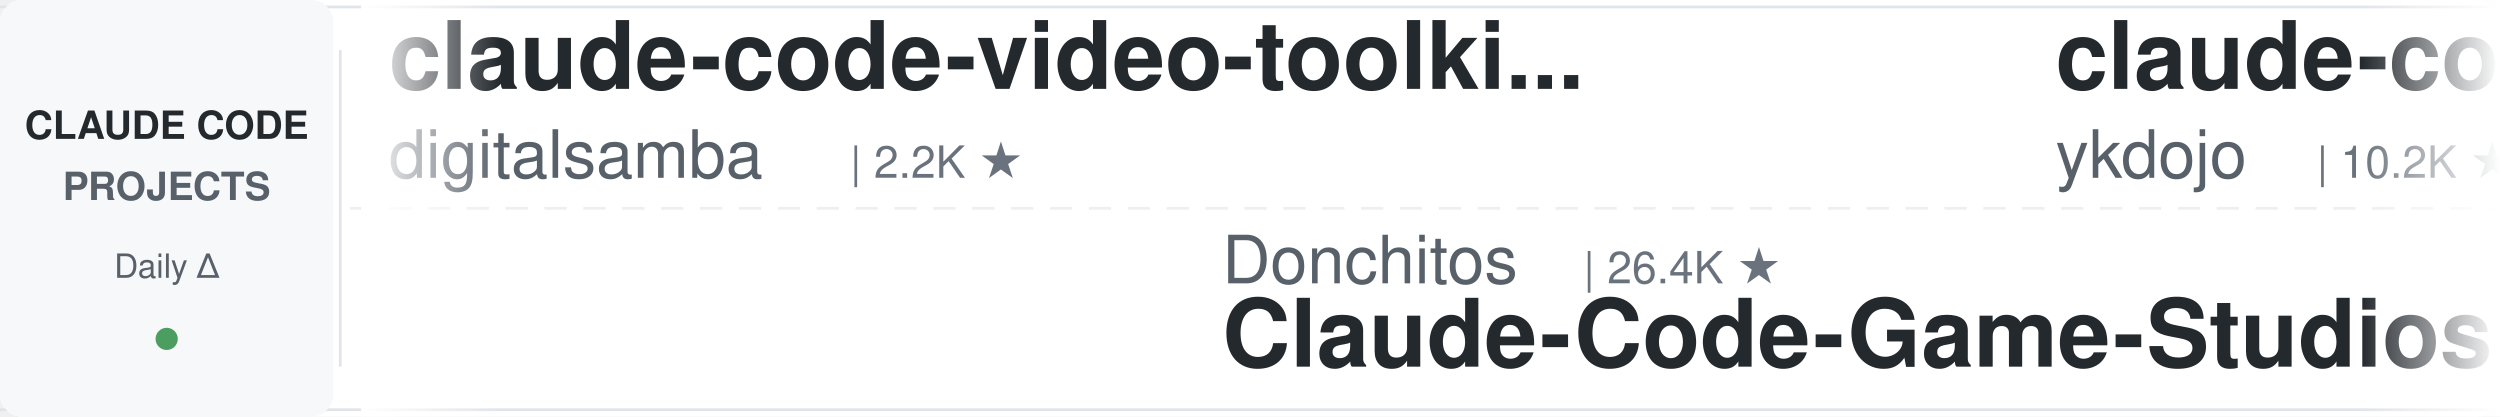
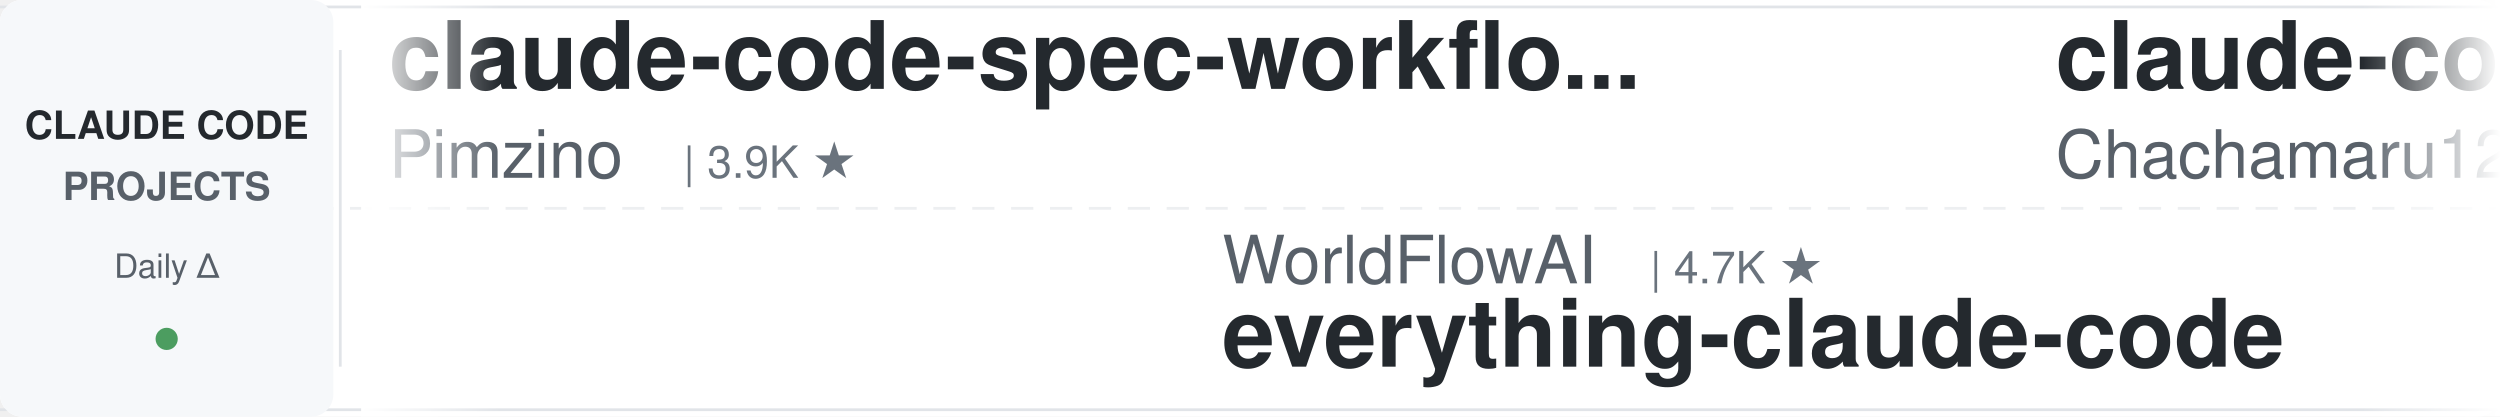
<svg xmlns="http://www.w3.org/2000/svg" width="900" height="150">
  <defs>
    <linearGradient id="leftFade" x1="0%" y1="0%" x2="100%" y2="0%">
      <stop offset="0%" style="stop-color:#ffffff;stop-opacity:1" />
      <stop offset="100%" style="stop-color:#ffffff;stop-opacity:0" />
    </linearGradient>
    <linearGradient id="rightFade" x1="0%" y1="0%" x2="100%" y2="0%">
      <stop offset="0%" style="stop-color:#ffffff;stop-opacity:0" />
      <stop offset="100%" style="stop-color:#ffffff;stop-opacity:1" />
    </linearGradient>
  </defs>
  <rect width="900" height="150" fill="#ffffff" rx="8" />
  <rect x="0" y="2" width="900" height="1" fill="#e1e4e8" />
  <rect x="0" y="147" width="900" height="1" fill="#e1e4e8" />
  <line x1="0" y1="75" x2="900" y2="75" stroke="#e1e4e8" stroke-width="1" stroke-dasharray="8 6" opacity="0.6" />
  <rect x="0" y="0" width="120" height="150" fill="#f6f8fa" rx="8" />
  <text x="60" y="50" font-family="-apple-system, BlinkMacSystemFont, 'Segoe UI', Helvetica, Arial, sans-serif" font-size="14" font-weight="600" fill="#24292e" text-anchor="middle">CLAUDE CODE</text>
  <text x="60" y="72" font-family="-apple-system, BlinkMacSystemFont, 'Segoe UI', Helvetica, Arial, sans-serif" font-size="14" font-weight="600" fill="#586069" text-anchor="middle">PROJECTS</text>
  <text x="60" y="100" font-family="-apple-system, BlinkMacSystemFont, 'Segoe UI', Helvetica, Arial, sans-serif" font-size="12" font-weight="500" fill="#586069" text-anchor="middle">Daily Δ</text>
  <circle cx="60" cy="122" r="4" fill="#22863a" opacity="0.8" />
  <rect x="122" y="18" width="1" height="114" fill="#e1e4e8" />
  <clipPath id="tickerClip">
    <rect x="130" y="0" width="770" height="150" />
  </clipPath>
  <g clip-path="url(#tickerClip)">
    <g id="tickerItems">
      <animateTransform attributeName="transform" attributeType="XML" type="translate" from="0 0" to="-3000 0" dur="54s" repeatCount="indefinite" />
      <g transform="translate(0, 0)">
-         <text x="140" y="32" font-family="-apple-system, BlinkMacSystemFont, 'Segoe UI', Helvetica, Arial, sans-serif" font-size="34" font-weight="600" fill="#24292e">claude-code-video-toolki...</text>
-         <text x="140" y="64" font-family="-apple-system, BlinkMacSystemFont, 'Segoe UI', Helvetica, Arial, sans-serif" font-size="24" font-weight="400" fill="#586069">digitalsamba</text>
-         <text x="306" y="64" font-family="-apple-system, BlinkMacSystemFont, 'Segoe UI', Helvetica, Arial, sans-serif" font-size="16" font-weight="500" fill="#6a737d">| 2.2K ★</text>
+         <text x="140" y="32" font-family="-apple-system, BlinkMacSystemFont, 'Segoe UI', Helvetica, Arial, sans-serif" font-size="34" font-weight="600" fill="#24292e">claude-code-spec-workflo...</text>
+         <text x="140" y="64" font-family="-apple-system, BlinkMacSystemFont, 'Segoe UI', Helvetica, Arial, sans-serif" font-size="24" font-weight="400" fill="#586069">Pimzino</text>
+         <text x="246" y="64" font-family="-apple-system, BlinkMacSystemFont, 'Segoe UI', Helvetica, Arial, sans-serif" font-size="16" font-weight="500" fill="#6a737d">| 3.9K ★</text>
      </g>
      <g transform="translate(300, 0)">
-         <text x="140" y="102" font-family="-apple-system, BlinkMacSystemFont, 'Segoe UI', Helvetica, Arial, sans-serif" font-size="24" font-weight="400" fill="#586069">Donchitos</text>
-         <text x="270" y="102" font-family="-apple-system, BlinkMacSystemFont, 'Segoe UI', Helvetica, Arial, sans-serif" font-size="16" font-weight="500" fill="#6a737d">| 26.4K ★</text>
-         <text x="140" y="132" font-family="-apple-system, BlinkMacSystemFont, 'Segoe UI', Helvetica, Arial, sans-serif" font-size="34" font-weight="600" fill="#24292e">Claude-Code-Game-Studios</text>
+         <text x="140" y="102" font-family="-apple-system, BlinkMacSystemFont, 'Segoe UI', Helvetica, Arial, sans-serif" font-size="24" font-weight="400" fill="#586069">WorldFlowAI</text>
+         <text x="294" y="102" font-family="-apple-system, BlinkMacSystemFont, 'Segoe UI', Helvetica, Arial, sans-serif" font-size="16" font-weight="500" fill="#6a737d">| 4.7K ★</text>
+         <text x="140" y="132" font-family="-apple-system, BlinkMacSystemFont, 'Segoe UI', Helvetica, Arial, sans-serif" font-size="34" font-weight="600" fill="#24292e">everything-claude-code</text>
      </g>
      <g transform="translate(600, 0)">
-         <text x="140" y="32" font-family="-apple-system, BlinkMacSystemFont, 'Segoe UI', Helvetica, Arial, sans-serif" font-size="34" font-weight="600" fill="#24292e">claude-code-tips</text>
-         <text x="140" y="64" font-family="-apple-system, BlinkMacSystemFont, 'Segoe UI', Helvetica, Arial, sans-serif" font-size="24" font-weight="400" fill="#586069">ykdojo</text>
-         <text x="234" y="64" font-family="-apple-system, BlinkMacSystemFont, 'Segoe UI', Helvetica, Arial, sans-serif" font-size="16" font-weight="500" fill="#6a737d">| 10.2K ★</text>
+         <text x="140" y="32" font-family="-apple-system, BlinkMacSystemFont, 'Segoe UI', Helvetica, Arial, sans-serif" font-size="34" font-weight="600" fill="#24292e">claude-code-harness</text>
+         <text x="140" y="64" font-family="-apple-system, BlinkMacSystemFont, 'Segoe UI', Helvetica, Arial, sans-serif" font-size="24" font-weight="400" fill="#586069">Chachamaru127</text>
+         <text x="318" y="64" font-family="-apple-system, BlinkMacSystemFont, 'Segoe UI', Helvetica, Arial, sans-serif" font-size="16" font-weight="500" fill="#6a737d">| 3.2K ★</text>
      </g>
      <g transform="translate(900, 0)">
-         <text x="140" y="102" font-family="-apple-system, BlinkMacSystemFont, 'Segoe UI', Helvetica, Arial, sans-serif" font-size="24" font-weight="400" fill="#586069">nicedreamzapp</text>
-         <text x="318" y="102" font-family="-apple-system, BlinkMacSystemFont, 'Segoe UI', Helvetica, Arial, sans-serif" font-size="16" font-weight="500" fill="#6a737d">| 3.4K ★</text>
-         <text x="140" y="132" font-family="-apple-system, BlinkMacSystemFont, 'Segoe UI', Helvetica, Arial, sans-serif" font-size="34" font-weight="600" fill="#24292e">claude-code-local</text>
+         <text x="140" y="102" font-family="-apple-system, BlinkMacSystemFont, 'Segoe UI', Helvetica, Arial, sans-serif" font-size="24" font-weight="400" fill="#586069">AprilNEA</text>
+         <text x="258" y="102" font-family="-apple-system, BlinkMacSystemFont, 'Segoe UI', Helvetica, Arial, sans-serif" font-size="16" font-weight="500" fill="#6a737d">| 393 ★</text>
+         <text x="140" y="132" font-family="-apple-system, BlinkMacSystemFont, 'Segoe UI', Helvetica, Arial, sans-serif" font-size="34" font-weight="600" fill="#24292e">claude-code-source</text>
      </g>
      <g transform="translate(1200, 0)">
-         <text x="140" y="32" font-family="-apple-system, BlinkMacSystemFont, 'Segoe UI', Helvetica, Arial, sans-serif" font-size="34" font-weight="600" fill="#24292e">claude-code-guide</text>
-         <text x="140" y="64" font-family="-apple-system, BlinkMacSystemFont, 'Segoe UI', Helvetica, Arial, sans-serif" font-size="24" font-weight="400" fill="#586069">zebbern</text>
-         <text x="246" y="64" font-family="-apple-system, BlinkMacSystemFont, 'Segoe UI', Helvetica, Arial, sans-serif" font-size="16" font-weight="500" fill="#6a737d">| 4.7K ★</text>
+         <text x="140" y="32" font-family="-apple-system, BlinkMacSystemFont, 'Segoe UI', Helvetica, Arial, sans-serif" font-size="34" font-weight="600" fill="#24292e">claude-code-templates</text>
+         <text x="140" y="64" font-family="-apple-system, BlinkMacSystemFont, 'Segoe UI', Helvetica, Arial, sans-serif" font-size="24" font-weight="400" fill="#586069">davila7</text>
+         <text x="246" y="64" font-family="-apple-system, BlinkMacSystemFont, 'Segoe UI', Helvetica, Arial, sans-serif" font-size="16" font-weight="500" fill="#6a737d">| 32.6K ★</text>
      </g>
      <g transform="translate(1500, 0)">
-         <text x="140" y="102" font-family="-apple-system, BlinkMacSystemFont, 'Segoe UI', Helvetica, Arial, sans-serif" font-size="24" font-weight="400" fill="#586069">LING71671</text>
-         <text x="270" y="102" font-family="-apple-system, BlinkMacSystemFont, 'Segoe UI', Helvetica, Arial, sans-serif" font-size="16" font-weight="500" fill="#6a737d">| 965 ★</text>
-         <text x="140" y="132" font-family="-apple-system, BlinkMacSystemFont, 'Segoe UI', Helvetica, Arial, sans-serif" font-size="34" font-weight="600" fill="#24292e">Open-ClaudeCode</text>
+         <text x="140" y="102" font-family="-apple-system, BlinkMacSystemFont, 'Segoe UI', Helvetica, Arial, sans-serif" font-size="24" font-weight="400" fill="#586069">huangjia2019</text>
+         <text x="306" y="102" font-family="-apple-system, BlinkMacSystemFont, 'Segoe UI', Helvetica, Arial, sans-serif" font-size="16" font-weight="500" fill="#6a737d">| 1.1K ★</text>
+         <text x="140" y="132" font-family="-apple-system, BlinkMacSystemFont, 'Segoe UI', Helvetica, Arial, sans-serif" font-size="34" font-weight="600" fill="#24292e">claude-code-engineering</text>
      </g>
      <g transform="translate(1800, 0)">
-         <text x="140" y="32" font-family="-apple-system, BlinkMacSystemFont, 'Segoe UI', Helvetica, Arial, sans-serif" font-size="34" font-weight="600" fill="#24292e">claude-code-telegram</text>
-         <text x="140" y="64" font-family="-apple-system, BlinkMacSystemFont, 'Segoe UI', Helvetica, Arial, sans-serif" font-size="24" font-weight="400" fill="#586069">overwirehq</text>
-         <text x="282" y="64" font-family="-apple-system, BlinkMacSystemFont, 'Segoe UI', Helvetica, Arial, sans-serif" font-size="16" font-weight="500" fill="#6a737d">| 2.8K ★</text>
+         <text x="140" y="32" font-family="-apple-system, BlinkMacSystemFont, 'Segoe UI', Helvetica, Arial, sans-serif" font-size="34" font-weight="600" fill="#24292e">claude_codex_bridge</text>
+         <text x="140" y="64" font-family="-apple-system, BlinkMacSystemFont, 'Segoe UI', Helvetica, Arial, sans-serif" font-size="24" font-weight="400" fill="#586069">SeemSeam</text>
+         <text x="258" y="64" font-family="-apple-system, BlinkMacSystemFont, 'Segoe UI', Helvetica, Arial, sans-serif" font-size="16" font-weight="500" fill="#6a737d">| 3.6K ★</text>
      </g>
      <g transform="translate(2100, 0)">
-         <text x="140" y="102" font-family="-apple-system, BlinkMacSystemFont, 'Segoe UI', Helvetica, Arial, sans-serif" font-size="24" font-weight="400" fill="#586069">alejandrobalderas</text>
-         <text x="366" y="102" font-family="-apple-system, BlinkMacSystemFont, 'Segoe UI', Helvetica, Arial, sans-serif" font-size="16" font-weight="500" fill="#6a737d">| 3.0K ★</text>
-         <text x="140" y="132" font-family="-apple-system, BlinkMacSystemFont, 'Segoe UI', Helvetica, Arial, sans-serif" font-size="34" font-weight="600" fill="#24292e">claude-code-from-source</text>
+         <text x="140" y="102" font-family="-apple-system, BlinkMacSystemFont, 'Segoe UI', Helvetica, Arial, sans-serif" font-size="24" font-weight="400" fill="#586069">huangserva</text>
+         <text x="282" y="102" font-family="-apple-system, BlinkMacSystemFont, 'Segoe UI', Helvetica, Arial, sans-serif" font-size="16" font-weight="500" fill="#6a737d">| 629 ★</text>
+         <text x="140" y="132" font-family="-apple-system, BlinkMacSystemFont, 'Segoe UI', Helvetica, Arial, sans-serif" font-size="34" font-weight="600" fill="#24292e">claude-code-cli</text>
      </g>
      <g transform="translate(2400, 0)">
-         <text x="140" y="32" font-family="-apple-system, BlinkMacSystemFont, 'Segoe UI', Helvetica, Arial, sans-serif" font-size="34" font-weight="600" fill="#24292e">claude-code-router</text>
-         <text x="140" y="64" font-family="-apple-system, BlinkMacSystemFont, 'Segoe UI', Helvetica, Arial, sans-serif" font-size="24" font-weight="400" fill="#586069">musistudio</text>
-         <text x="282" y="64" font-family="-apple-system, BlinkMacSystemFont, 'Segoe UI', Helvetica, Arial, sans-serif" font-size="16" font-weight="500" fill="#6a737d">| 37.7K ★</text>
+         <text x="140" y="32" font-family="-apple-system, BlinkMacSystemFont, 'Segoe UI', Helvetica, Arial, sans-serif" font-size="34" font-weight="600" fill="#24292e">claude-code-from-scratch</text>
+         <text x="140" y="64" font-family="-apple-system, BlinkMacSystemFont, 'Segoe UI', Helvetica, Arial, sans-serif" font-size="24" font-weight="400" fill="#586069">Windy3f3f3f3f</text>
+         <text x="318" y="64" font-family="-apple-system, BlinkMacSystemFont, 'Segoe UI', Helvetica, Arial, sans-serif" font-size="16" font-weight="500" fill="#6a737d">| 2.8K ★</text>
      </g>
      <g transform="translate(2700, 0)">
-         <text x="140" y="102" font-family="-apple-system, BlinkMacSystemFont, 'Segoe UI', Helvetica, Arial, sans-serif" font-size="24" font-weight="400" fill="#586069">simonw</text>
-         <text x="234" y="102" font-family="-apple-system, BlinkMacSystemFont, 'Segoe UI', Helvetica, Arial, sans-serif" font-size="16" font-weight="500" fill="#6a737d">| 1.7K ★</text>
-         <text x="140" y="132" font-family="-apple-system, BlinkMacSystemFont, 'Segoe UI', Helvetica, Arial, sans-serif" font-size="34" font-weight="600" fill="#24292e">claude-code-transcripts</text>
+         <text x="140" y="102" font-family="-apple-system, BlinkMacSystemFont, 'Segoe UI', Helvetica, Arial, sans-serif" font-size="24" font-weight="400" fill="#586069">repowise-dev</text>
+         <text x="306" y="102" font-family="-apple-system, BlinkMacSystemFont, 'Segoe UI', Helvetica, Arial, sans-serif" font-size="16" font-weight="500" fill="#6a737d">| 1.2K ★</text>
+         <text x="140" y="132" font-family="-apple-system, BlinkMacSystemFont, 'Segoe UI', Helvetica, Arial, sans-serif" font-size="34" font-weight="600" fill="#24292e">claude-code-prompts</text>
      </g>
      <g transform="translate(3000, 0)">
-         <text x="140" y="32" font-family="-apple-system, BlinkMacSystemFont, 'Segoe UI', Helvetica, Arial, sans-serif" font-size="34" font-weight="600" fill="#24292e">claude-code-video-toolki...</text>
-         <text x="140" y="64" font-family="-apple-system, BlinkMacSystemFont, 'Segoe UI', Helvetica, Arial, sans-serif" font-size="24" font-weight="400" fill="#586069">digitalsamba</text>
-         <text x="306" y="64" font-family="-apple-system, BlinkMacSystemFont, 'Segoe UI', Helvetica, Arial, sans-serif" font-size="16" font-weight="500" fill="#6a737d">| 2.2K ★</text>
+         <text x="140" y="32" font-family="-apple-system, BlinkMacSystemFont, 'Segoe UI', Helvetica, Arial, sans-serif" font-size="34" font-weight="600" fill="#24292e">claude-code-spec-workflo...</text>
+         <text x="140" y="64" font-family="-apple-system, BlinkMacSystemFont, 'Segoe UI', Helvetica, Arial, sans-serif" font-size="24" font-weight="400" fill="#586069">Pimzino</text>
+         <text x="246" y="64" font-family="-apple-system, BlinkMacSystemFont, 'Segoe UI', Helvetica, Arial, sans-serif" font-size="16" font-weight="500" fill="#6a737d">| 3.9K ★</text>
      </g>
      <g transform="translate(3300, 0)">
-         <text x="140" y="102" font-family="-apple-system, BlinkMacSystemFont, 'Segoe UI', Helvetica, Arial, sans-serif" font-size="24" font-weight="400" fill="#586069">Donchitos</text>
-         <text x="270" y="102" font-family="-apple-system, BlinkMacSystemFont, 'Segoe UI', Helvetica, Arial, sans-serif" font-size="16" font-weight="500" fill="#6a737d">| 26.4K ★</text>
-         <text x="140" y="132" font-family="-apple-system, BlinkMacSystemFont, 'Segoe UI', Helvetica, Arial, sans-serif" font-size="34" font-weight="600" fill="#24292e">Claude-Code-Game-Studios</text>
+         <text x="140" y="102" font-family="-apple-system, BlinkMacSystemFont, 'Segoe UI', Helvetica, Arial, sans-serif" font-size="24" font-weight="400" fill="#586069">WorldFlowAI</text>
+         <text x="294" y="102" font-family="-apple-system, BlinkMacSystemFont, 'Segoe UI', Helvetica, Arial, sans-serif" font-size="16" font-weight="500" fill="#6a737d">| 4.7K ★</text>
+         <text x="140" y="132" font-family="-apple-system, BlinkMacSystemFont, 'Segoe UI', Helvetica, Arial, sans-serif" font-size="34" font-weight="600" fill="#24292e">everything-claude-code</text>
      </g>
      <g transform="translate(3600, 0)">
-         <text x="140" y="32" font-family="-apple-system, BlinkMacSystemFont, 'Segoe UI', Helvetica, Arial, sans-serif" font-size="34" font-weight="600" fill="#24292e">claude-code-tips</text>
-         <text x="140" y="64" font-family="-apple-system, BlinkMacSystemFont, 'Segoe UI', Helvetica, Arial, sans-serif" font-size="24" font-weight="400" fill="#586069">ykdojo</text>
-         <text x="234" y="64" font-family="-apple-system, BlinkMacSystemFont, 'Segoe UI', Helvetica, Arial, sans-serif" font-size="16" font-weight="500" fill="#6a737d">| 10.2K ★</text>
+         <text x="140" y="32" font-family="-apple-system, BlinkMacSystemFont, 'Segoe UI', Helvetica, Arial, sans-serif" font-size="34" font-weight="600" fill="#24292e">claude-code-harness</text>
+         <text x="140" y="64" font-family="-apple-system, BlinkMacSystemFont, 'Segoe UI', Helvetica, Arial, sans-serif" font-size="24" font-weight="400" fill="#586069">Chachamaru127</text>
+         <text x="318" y="64" font-family="-apple-system, BlinkMacSystemFont, 'Segoe UI', Helvetica, Arial, sans-serif" font-size="16" font-weight="500" fill="#6a737d">| 3.2K ★</text>
      </g>
      <g transform="translate(3900, 0)">
-         <text x="140" y="102" font-family="-apple-system, BlinkMacSystemFont, 'Segoe UI', Helvetica, Arial, sans-serif" font-size="24" font-weight="400" fill="#586069">nicedreamzapp</text>
-         <text x="318" y="102" font-family="-apple-system, BlinkMacSystemFont, 'Segoe UI', Helvetica, Arial, sans-serif" font-size="16" font-weight="500" fill="#6a737d">| 3.4K ★</text>
-         <text x="140" y="132" font-family="-apple-system, BlinkMacSystemFont, 'Segoe UI', Helvetica, Arial, sans-serif" font-size="34" font-weight="600" fill="#24292e">claude-code-local</text>
+         <text x="140" y="102" font-family="-apple-system, BlinkMacSystemFont, 'Segoe UI', Helvetica, Arial, sans-serif" font-size="24" font-weight="400" fill="#586069">AprilNEA</text>
+         <text x="258" y="102" font-family="-apple-system, BlinkMacSystemFont, 'Segoe UI', Helvetica, Arial, sans-serif" font-size="16" font-weight="500" fill="#6a737d">| 393 ★</text>
+         <text x="140" y="132" font-family="-apple-system, BlinkMacSystemFont, 'Segoe UI', Helvetica, Arial, sans-serif" font-size="34" font-weight="600" fill="#24292e">claude-code-source</text>
      </g>
    </g>
  </g>
  <rect x="130" y="0" width="50" height="150" fill="url(#leftFade)" />
  <rect x="850" y="0" width="50" height="150" fill="url(#rightFade)" />
</svg>
